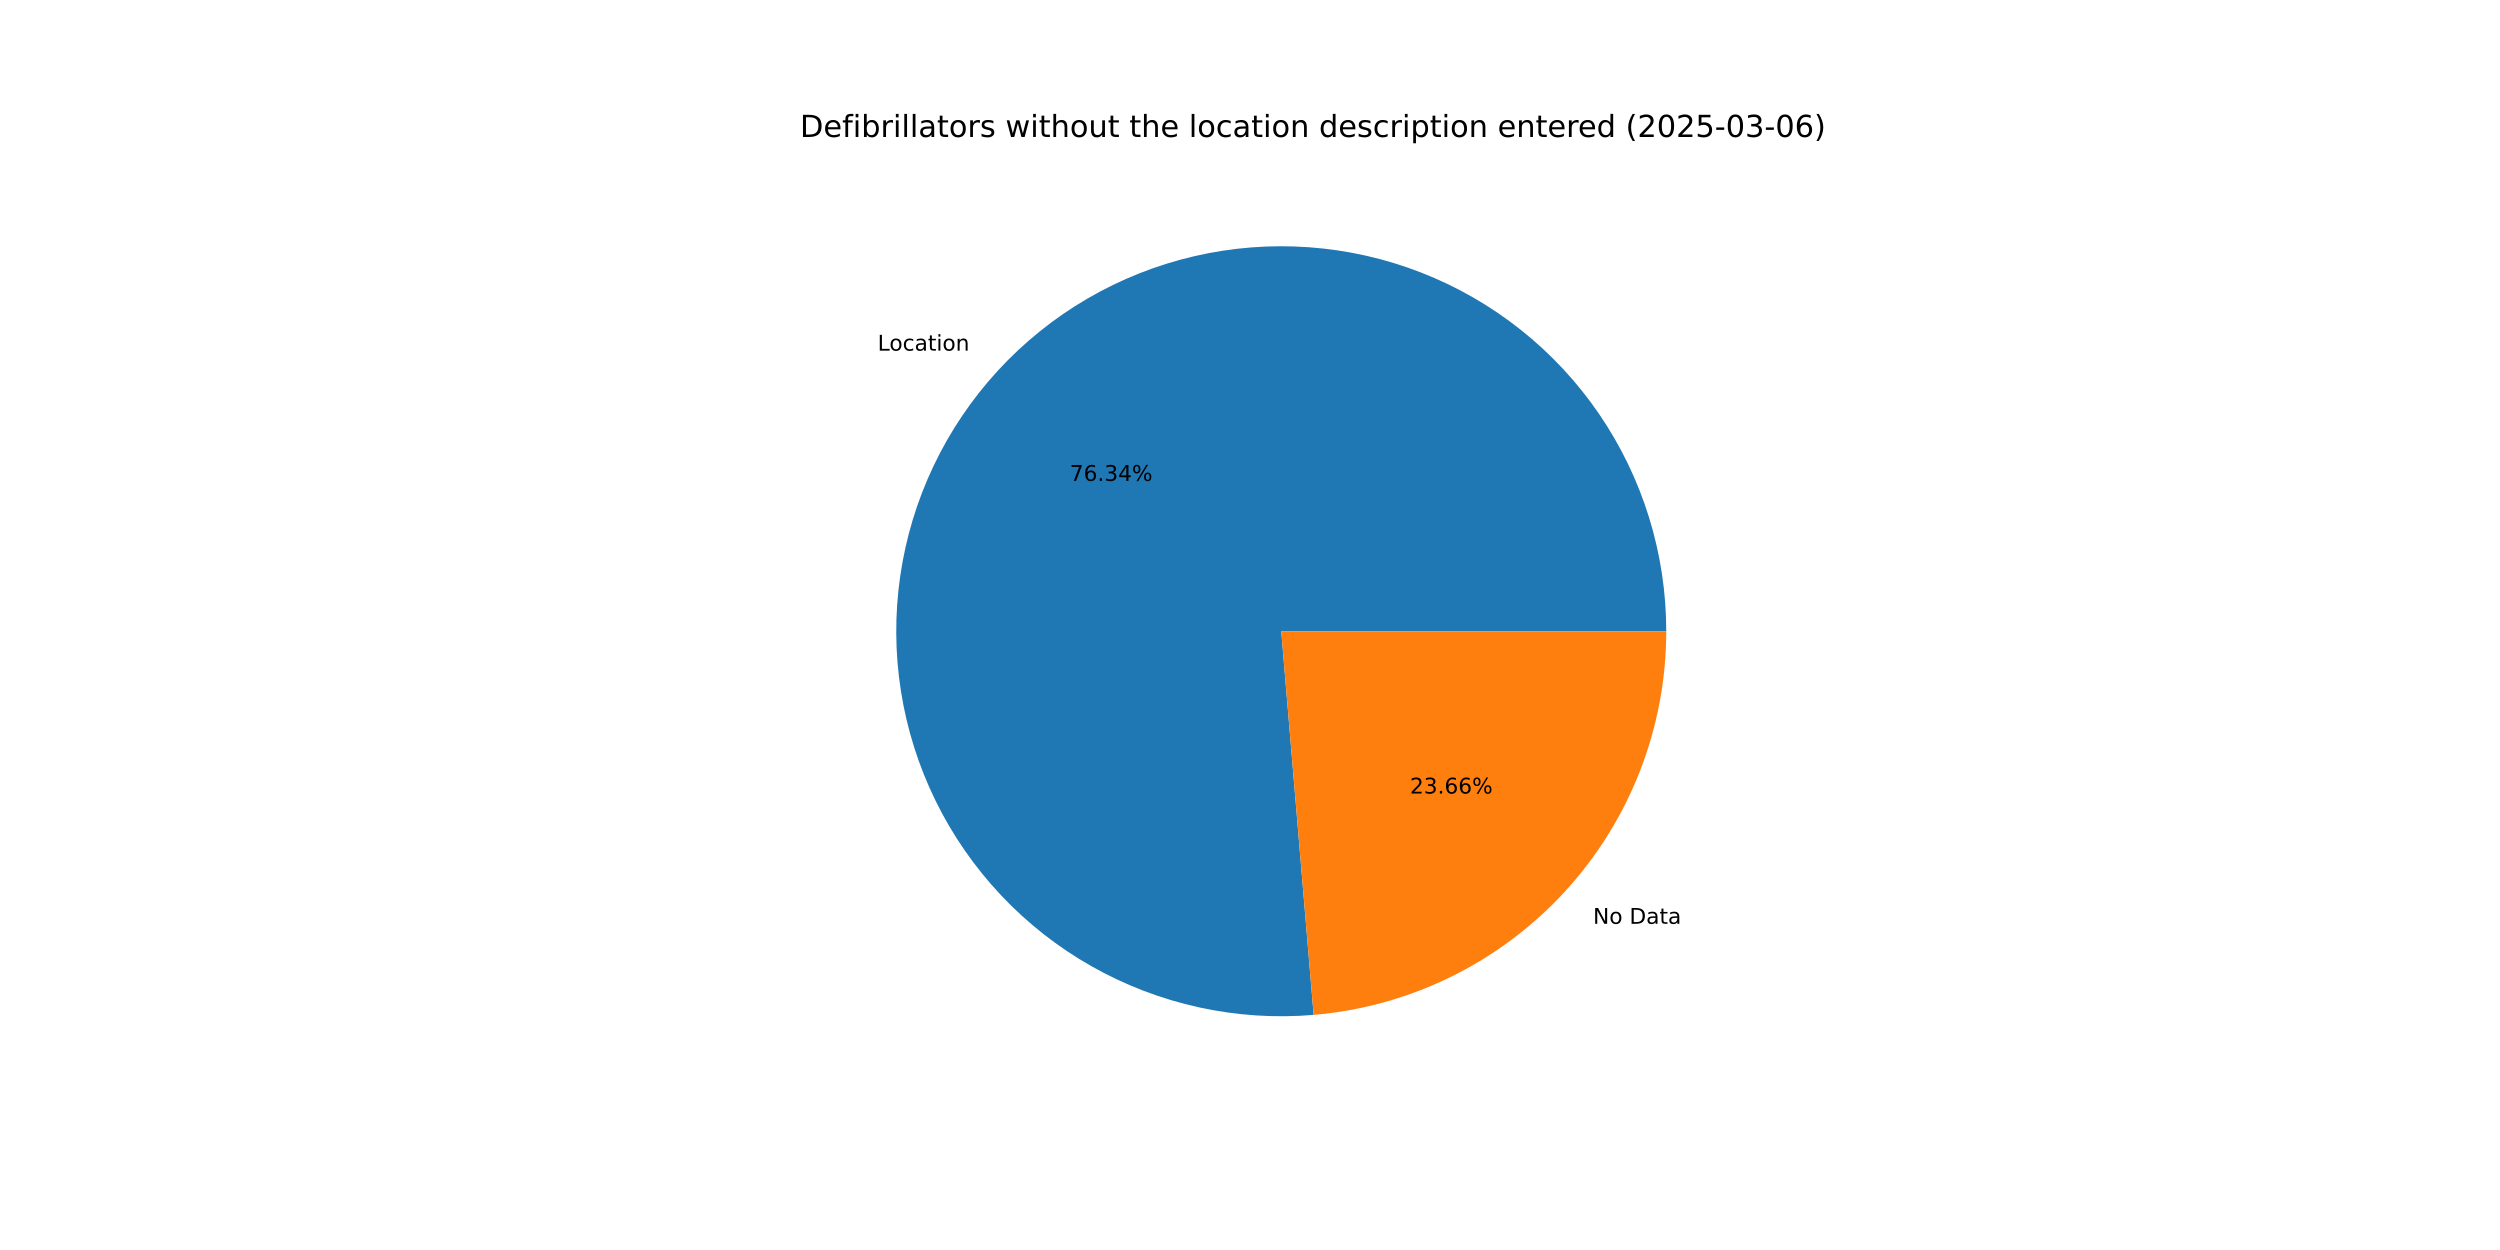
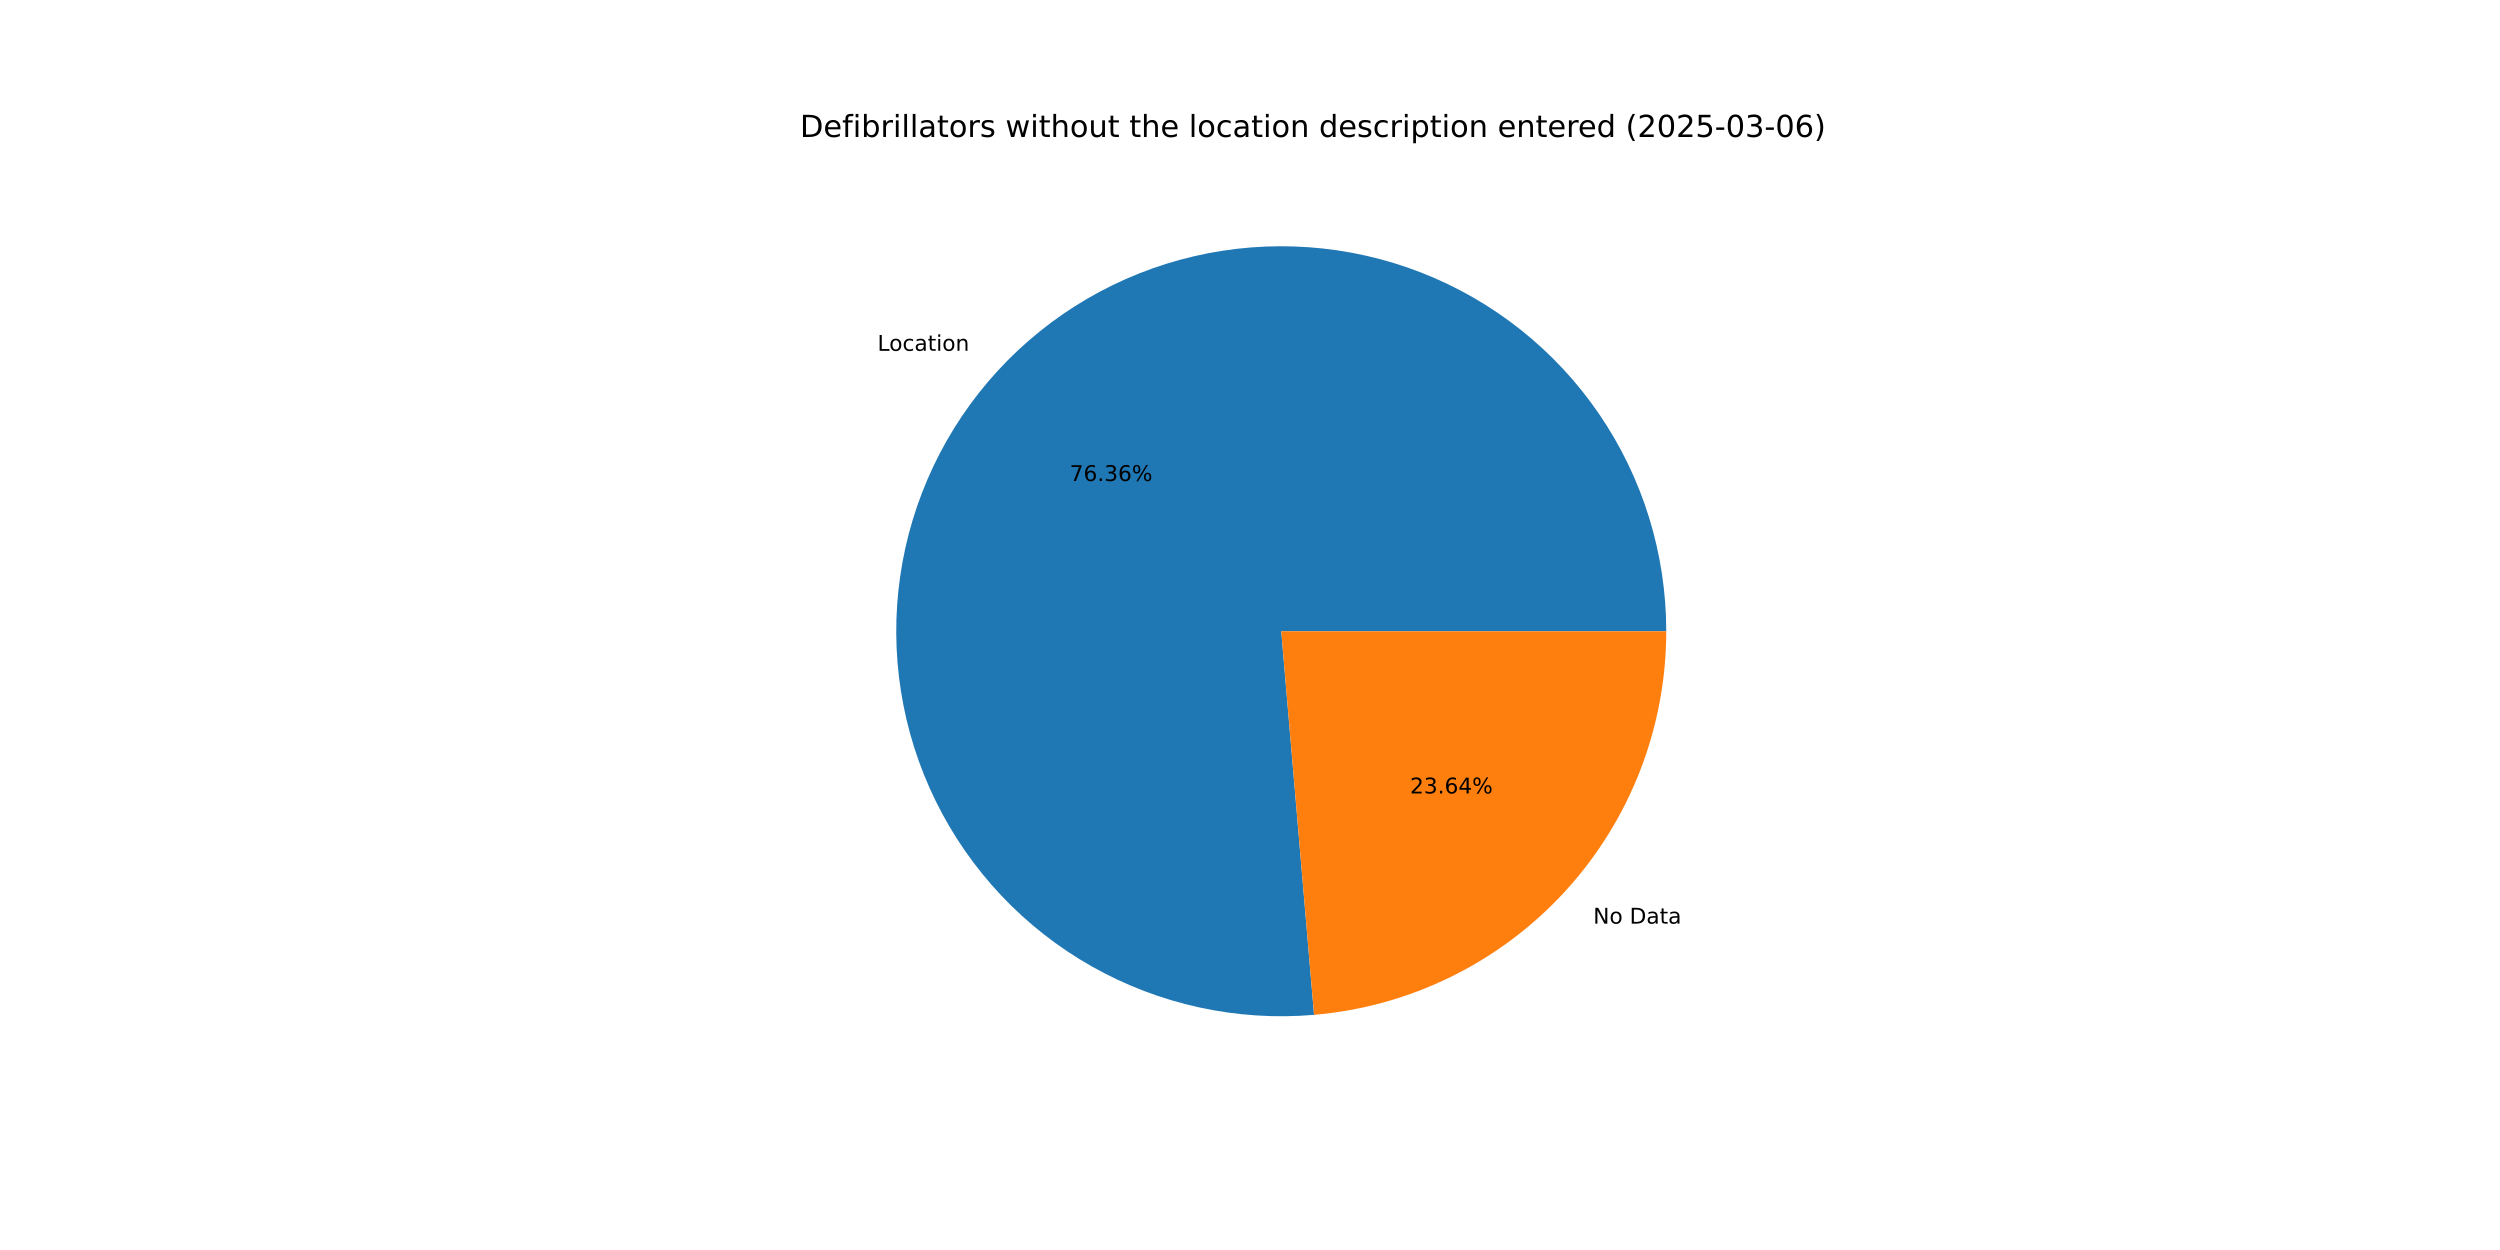
<svg xmlns="http://www.w3.org/2000/svg" xmlns:xlink="http://www.w3.org/1999/xlink" width="1152pt" height="576pt" viewBox="0 0 1152 576" version="1.1">
  <defs>
    <style type="text/css">*{stroke-linejoin: round; stroke-linecap: butt}</style>
  </defs>
  <g id="figure_1">
    <g id="patch_1">
      <path d="M 0 576  L 1152 576  L 1152 0  L 0 0  z " style="fill: #ffffff" />
    </g>
    <g id="axes_1">
      <g id="patch_2">
-         <path d="M 767.808 290.88  C 767.808 273.119 765.141 255.457 759.895 238.488  C 754.65 221.519 746.886 205.433 736.864 190.77  C 726.841 176.107 714.673 163.031 700.767 151.982  C 686.861 140.932 671.374 132.033 654.825 125.583  C 638.276 119.133 620.852 115.205 603.137 113.93  C 585.421 112.655 567.614 114.047 550.312 118.061  C 533.01 122.074 516.408 128.663 501.063 137.607  C 485.718 146.551 471.803 157.749 459.784 170.826  C 447.764 183.903 437.777 198.711 430.155 214.754  C 422.534 230.797 417.364 247.894 414.821 265.473  C 412.277 283.051 412.388 300.912 415.149 318.457  C 417.909 336.003 423.29 353.035 431.109 368.982  C 438.928 384.93 449.098 399.613 461.279 412.54  C 473.459 425.468 487.512 436.493 502.966 445.246  C 518.421 454 535.102 460.383 552.453 464.182  C 569.803 467.981 587.626 469.153 605.325 467.659  L 590.4 290.88  z " style="fill: #1f77b4" />
+         <path d="M 767.808 290.88  C 767.808 273.114 765.139 255.449 759.892 238.477  C 754.644 221.504 746.877 205.415 736.85 190.75  C 726.823 176.084 714.649 163.008 700.738 151.959  C 686.827 140.91 671.334 132.012 654.779 125.565  C 638.225 119.119 620.796 115.195 603.075 113.925  C 585.355 112.656 567.545 114.056 550.24 118.077  C 532.936 122.099 516.333 128.697 500.989 137.65  C 485.645 146.604 471.732 157.812 459.717 170.898  C 447.702 183.985 437.721 198.802 430.108 214.854  C 422.495 230.905 417.335 248.01 414.803 265.594  C 412.271 283.178 412.395 301.043 415.17 318.591  C 417.944 336.138 423.339 353.17 431.174 369.114  C 439.008 385.059 449.193 399.737 461.388 412.656  C 473.583 425.576 487.649 436.59 503.115 445.331  C 518.582 454.071 535.274 460.439 552.632 464.221  C 569.991 468.003 587.819 469.157 605.52 467.643  L 590.4 290.88  z " style="fill: #1f77b4" />
      </g>
      <g id="patch_3">
-         <path d="M 605.325 467.659  C 649.621 463.919 690.934 443.663 721.016 410.934  C 751.099 378.204 767.808 335.334 767.808 290.88  L 590.4 290.88  z " style="fill: #ff7f0e" />
+         <path d="M 605.52 467.643  C 649.779 463.857 691.041 443.583 721.083 410.862  C 751.125 378.14 767.808 335.3 767.808 290.88  L 590.4 290.88  z " style="fill: #ff7f0e" />
      </g>
      <g id="matplotlib.axis_1" />
      <g id="matplotlib.axis_2" />
      <g id="text_1">
-         <g transform="translate(404.425 161.5801) scale(0.1 -0.1)">
+         <g transform="translate(404.352 161.6595) scale(0.1 -0.1)">
          <defs>
            <path id="DejaVuSans-4c" d="M 628 4666  L 1259 4666  L 1259 531  L 3531 531  L 3531 0  L 628 0  L 628 4666  z " transform="scale(0.015625)" />
            <path id="DejaVuSans-6f" d="M 1959 3097  Q 1497 3097 1228 2736  Q 959 2375 959 1747  Q 959 1119 1226 758  Q 1494 397 1959 397  Q 2419 397 2687 759  Q 2956 1122 2956 1747  Q 2956 2369 2687 2733  Q 2419 3097 1959 3097  z M 1959 3584  Q 2709 3584 3137 3096  Q 3566 2609 3566 1747  Q 3566 888 3137 398  Q 2709 -91 1959 -91  Q 1206 -91 779 398  Q 353 888 353 1747  Q 353 2609 779 3096  Q 1206 3584 1959 3584  z " transform="scale(0.015625)" />
            <path id="DejaVuSans-63" d="M 3122 3366  L 3122 2828  Q 2878 2963 2633 3030  Q 2388 3097 2138 3097  Q 1578 3097 1268 2742  Q 959 2388 959 1747  Q 959 1106 1268 751  Q 1578 397 2138 397  Q 2388 397 2633 464  Q 2878 531 3122 666  L 3122 134  Q 2881 22 2623 -34  Q 2366 -91 2075 -91  Q 1284 -91 818 406  Q 353 903 353 1747  Q 353 2603 823 3093  Q 1294 3584 2113 3584  Q 2378 3584 2631 3529  Q 2884 3475 3122 3366  z " transform="scale(0.015625)" />
            <path id="DejaVuSans-61" d="M 2194 1759  Q 1497 1759 1228 1600  Q 959 1441 959 1056  Q 959 750 1161 570  Q 1363 391 1709 391  Q 2188 391 2477 730  Q 2766 1069 2766 1631  L 2766 1759  L 2194 1759  z M 3341 1997  L 3341 0  L 2766 0  L 2766 531  Q 2569 213 2275 61  Q 1981 -91 1556 -91  Q 1019 -91 701 211  Q 384 513 384 1019  Q 384 1609 779 1909  Q 1175 2209 1959 2209  L 2766 2209  L 2766 2266  Q 2766 2663 2505 2880  Q 2244 3097 1772 3097  Q 1472 3097 1187 3025  Q 903 2953 641 2809  L 641 3341  Q 956 3463 1253 3523  Q 1550 3584 1831 3584  Q 2591 3584 2966 3190  Q 3341 2797 3341 1997  z " transform="scale(0.015625)" />
            <path id="DejaVuSans-74" d="M 1172 4494  L 1172 3500  L 2356 3500  L 2356 3053  L 1172 3053  L 1172 1153  Q 1172 725 1289 603  Q 1406 481 1766 481  L 2356 481  L 2356 0  L 1766 0  Q 1100 0 847 248  Q 594 497 594 1153  L 594 3053  L 172 3053  L 172 3500  L 594 3500  L 594 4494  L 1172 4494  z " transform="scale(0.015625)" />
            <path id="DejaVuSans-69" d="M 603 3500  L 1178 3500  L 1178 0  L 603 0  L 603 3500  z M 603 4863  L 1178 4863  L 1178 4134  L 603 4134  L 603 4863  z " transform="scale(0.015625)" />
            <path id="DejaVuSans-6e" d="M 3513 2113  L 3513 0  L 2938 0  L 2938 2094  Q 2938 2591 2744 2837  Q 2550 3084 2163 3084  Q 1697 3084 1428 2787  Q 1159 2491 1159 1978  L 1159 0  L 581 0  L 581 3500  L 1159 3500  L 1159 2956  Q 1366 3272 1645 3428  Q 1925 3584 2291 3584  Q 2894 3584 3203 3211  Q 3513 2838 3513 2113  z " transform="scale(0.015625)" />
          </defs>
          <use xlink:href="#DejaVuSans-4c" />
          <use xlink:href="#DejaVuSans-6f" x="53.963" />
          <use xlink:href="#DejaVuSans-63" x="115.145" />
          <use xlink:href="#DejaVuSans-61" x="170.125" />
          <use xlink:href="#DejaVuSans-74" x="231.404" />
          <use xlink:href="#DejaVuSans-69" x="270.613" />
          <use xlink:href="#DejaVuSans-6f" x="298.396" />
          <use xlink:href="#DejaVuSans-6e" x="359.578" />
        </g>
      </g>
      <g id="text_2">
-         <g transform="translate(492.9653 221.6071) scale(0.1 -0.1)">
+         <g transform="translate(492.9255 221.6504) scale(0.1 -0.1)">
          <defs>
            <path id="DejaVuSans-37" d="M 525 4666  L 3525 4666  L 3525 4397  L 1831 0  L 1172 0  L 2766 4134  L 525 4134  L 525 4666  z " transform="scale(0.015625)" />
            <path id="DejaVuSans-36" d="M 2113 2584  Q 1688 2584 1439 2293  Q 1191 2003 1191 1497  Q 1191 994 1439 701  Q 1688 409 2113 409  Q 2538 409 2786 701  Q 3034 994 3034 1497  Q 3034 2003 2786 2293  Q 2538 2584 2113 2584  z M 3366 4563  L 3366 3988  Q 3128 4100 2886 4159  Q 2644 4219 2406 4219  Q 1781 4219 1451 3797  Q 1122 3375 1075 2522  Q 1259 2794 1537 2939  Q 1816 3084 2150 3084  Q 2853 3084 3261 2657  Q 3669 2231 3669 1497  Q 3669 778 3244 343  Q 2819 -91 2113 -91  Q 1303 -91 875 529  Q 447 1150 447 2328  Q 447 3434 972 4092  Q 1497 4750 2381 4750  Q 2619 4750 2861 4703  Q 3103 4656 3366 4563  z " transform="scale(0.015625)" />
            <path id="DejaVuSans-2e" d="M 684 794  L 1344 794  L 1344 0  L 684 0  L 684 794  z " transform="scale(0.015625)" />
            <path id="DejaVuSans-33" d="M 2597 2516  Q 3050 2419 3304 2112  Q 3559 1806 3559 1356  Q 3559 666 3084 287  Q 2609 -91 1734 -91  Q 1441 -91 1130 -33  Q 819 25 488 141  L 488 750  Q 750 597 1062 519  Q 1375 441 1716 441  Q 2309 441 2620 675  Q 2931 909 2931 1356  Q 2931 1769 2642 2001  Q 2353 2234 1838 2234  L 1294 2234  L 1294 2753  L 1863 2753  Q 2328 2753 2575 2939  Q 2822 3125 2822 3475  Q 2822 3834 2567 4026  Q 2313 4219 1838 4219  Q 1578 4219 1281 4162  Q 984 4106 628 3988  L 628 4550  Q 988 4650 1302 4700  Q 1616 4750 1894 4750  Q 2613 4750 3031 4423  Q 3450 4097 3450 3541  Q 3450 3153 3228 2886  Q 3006 2619 2597 2516  z " transform="scale(0.015625)" />
-             <path id="DejaVuSans-34" d="M 2419 4116  L 825 1625  L 2419 1625  L 2419 4116  z M 2253 4666  L 3047 4666  L 3047 1625  L 3713 1625  L 3713 1100  L 3047 1100  L 3047 0  L 2419 0  L 2419 1100  L 313 1100  L 313 1709  L 2253 4666  z " transform="scale(0.015625)" />
            <path id="DejaVuSans-25" d="M 4653 2053  Q 4381 2053 4226 1822  Q 4072 1591 4072 1178  Q 4072 772 4226 539  Q 4381 306 4653 306  Q 4919 306 5073 539  Q 5228 772 5228 1178  Q 5228 1588 5073 1820  Q 4919 2053 4653 2053  z M 4653 2450  Q 5147 2450 5437 2106  Q 5728 1763 5728 1178  Q 5728 594 5436 251  Q 5144 -91 4653 -91  Q 4153 -91 3862 251  Q 3572 594 3572 1178  Q 3572 1766 3864 2108  Q 4156 2450 4653 2450  z M 1428 4353  Q 1159 4353 1004 4120  Q 850 3888 850 3481  Q 850 3069 1003 2837  Q 1156 2606 1428 2606  Q 1700 2606 1854 2837  Q 2009 3069 2009 3481  Q 2009 3884 1853 4118  Q 1697 4353 1428 4353  z M 4250 4750  L 4750 4750  L 1831 -91  L 1331 -91  L 4250 4750  z M 1428 4750  Q 1922 4750 2215 4408  Q 2509 4066 2509 3481  Q 2509 2891 2217 2550  Q 1925 2209 1428 2209  Q 931 2209 642 2551  Q 353 2894 353 3481  Q 353 4063 643 4406  Q 934 4750 1428 4750  z " transform="scale(0.015625)" />
          </defs>
          <use xlink:href="#DejaVuSans-37" />
          <use xlink:href="#DejaVuSans-36" x="63.623" />
          <use xlink:href="#DejaVuSans-2e" x="127.246" />
          <use xlink:href="#DejaVuSans-33" x="159.033" />
-           <use xlink:href="#DejaVuSans-34" x="222.656" />
+           <use xlink:href="#DejaVuSans-36" x="222.656" />
          <use xlink:href="#DejaVuSans-25" x="286.279" />
        </g>
      </g>
      <g id="text_3">
-         <g transform="translate(734.0782 425.6986) scale(0.1 -0.1)">
+         <g transform="translate(734.1511 425.6192) scale(0.1 -0.1)">
          <defs>
            <path id="DejaVuSans-4e" d="M 628 4666  L 1478 4666  L 3547 763  L 3547 4666  L 4159 4666  L 4159 0  L 3309 0  L 1241 3903  L 1241 0  L 628 0  L 628 4666  z " transform="scale(0.015625)" />
            <path id="DejaVuSans-20" transform="scale(0.015625)" />
            <path id="DejaVuSans-44" d="M 1259 4147  L 1259 519  L 2022 519  Q 2988 519 3436 956  Q 3884 1394 3884 2338  Q 3884 3275 3436 3711  Q 2988 4147 2022 4147  L 1259 4147  z M 628 4666  L 1925 4666  Q 3281 4666 3915 4102  Q 4550 3538 4550 2338  Q 4550 1131 3912 565  Q 3275 0 1925 0  L 628 0  L 628 4666  z " transform="scale(0.015625)" />
          </defs>
          <use xlink:href="#DejaVuSans-4e" />
          <use xlink:href="#DejaVuSans-6f" x="74.805" />
          <use xlink:href="#DejaVuSans-20" x="135.986" />
          <use xlink:href="#DejaVuSans-44" x="167.773" />
          <use xlink:href="#DejaVuSans-61" x="244.775" />
          <use xlink:href="#DejaVuSans-74" x="306.055" />
          <use xlink:href="#DejaVuSans-61" x="345.264" />
        </g>
      </g>
      <g id="text_4">
-         <g transform="translate(649.7051 365.6717) scale(0.1 -0.1)">
+         <g transform="translate(649.7449 365.6284) scale(0.1 -0.1)">
          <defs>
            <path id="DejaVuSans-32" d="M 1228 531  L 3431 531  L 3431 0  L 469 0  L 469 531  Q 828 903 1448 1529  Q 2069 2156 2228 2338  Q 2531 2678 2651 2914  Q 2772 3150 2772 3378  Q 2772 3750 2511 3984  Q 2250 4219 1831 4219  Q 1534 4219 1204 4116  Q 875 4013 500 3803  L 500 4441  Q 881 4594 1212 4672  Q 1544 4750 1819 4750  Q 2544 4750 2975 4387  Q 3406 4025 3406 3419  Q 3406 3131 3298 2873  Q 3191 2616 2906 2266  Q 2828 2175 2409 1742  Q 1991 1309 1228 531  z " transform="scale(0.015625)" />
+             <path id="DejaVuSans-34" d="M 2419 4116  L 825 1625  L 2419 1625  L 2419 4116  z M 2253 4666  L 3047 4666  L 3047 1625  L 3713 1625  L 3713 1100  L 3047 1100  L 3047 0  L 2419 0  L 2419 1100  L 313 1100  L 313 1709  L 2253 4666  z " transform="scale(0.015625)" />
          </defs>
          <use xlink:href="#DejaVuSans-32" />
          <use xlink:href="#DejaVuSans-33" x="63.623" />
          <use xlink:href="#DejaVuSans-2e" x="127.246" />
          <use xlink:href="#DejaVuSans-36" x="159.033" />
-           <use xlink:href="#DejaVuSans-36" x="222.656" />
+           <use xlink:href="#DejaVuSans-34" x="222.656" />
          <use xlink:href="#DejaVuSans-25" x="286.279" />
        </g>
      </g>
      <g id="text_5">
        <g transform="translate(368.64 63.12) scale(0.14 -0.14)">
          <defs>
            <path id="DejaVuSans-65" d="M 3597 1894  L 3597 1613  L 953 1613  Q 991 1019 1311 708  Q 1631 397 2203 397  Q 2534 397 2845 478  Q 3156 559 3463 722  L 3463 178  Q 3153 47 2828 -22  Q 2503 -91 2169 -91  Q 1331 -91 842 396  Q 353 884 353 1716  Q 353 2575 817 3079  Q 1281 3584 2069 3584  Q 2775 3584 3186 3129  Q 3597 2675 3597 1894  z M 3022 2063  Q 3016 2534 2758 2815  Q 2500 3097 2075 3097  Q 1594 3097 1305 2825  Q 1016 2553 972 2059  L 3022 2063  z " transform="scale(0.015625)" />
            <path id="DejaVuSans-66" d="M 2375 4863  L 2375 4384  L 1825 4384  Q 1516 4384 1395 4259  Q 1275 4134 1275 3809  L 1275 3500  L 2222 3500  L 2222 3053  L 1275 3053  L 1275 0  L 697 0  L 697 3053  L 147 3053  L 147 3500  L 697 3500  L 697 3744  Q 697 4328 969 4595  Q 1241 4863 1831 4863  L 2375 4863  z " transform="scale(0.015625)" />
            <path id="DejaVuSans-62" d="M 3116 1747  Q 3116 2381 2855 2742  Q 2594 3103 2138 3103  Q 1681 3103 1420 2742  Q 1159 2381 1159 1747  Q 1159 1113 1420 752  Q 1681 391 2138 391  Q 2594 391 2855 752  Q 3116 1113 3116 1747  z M 1159 2969  Q 1341 3281 1617 3432  Q 1894 3584 2278 3584  Q 2916 3584 3314 3078  Q 3713 2572 3713 1747  Q 3713 922 3314 415  Q 2916 -91 2278 -91  Q 1894 -91 1617 61  Q 1341 213 1159 525  L 1159 0  L 581 0  L 581 4863  L 1159 4863  L 1159 2969  z " transform="scale(0.015625)" />
            <path id="DejaVuSans-72" d="M 2631 2963  Q 2534 3019 2420 3045  Q 2306 3072 2169 3072  Q 1681 3072 1420 2755  Q 1159 2438 1159 1844  L 1159 0  L 581 0  L 581 3500  L 1159 3500  L 1159 2956  Q 1341 3275 1631 3429  Q 1922 3584 2338 3584  Q 2397 3584 2469 3576  Q 2541 3569 2628 3553  L 2631 2963  z " transform="scale(0.015625)" />
            <path id="DejaVuSans-6c" d="M 603 4863  L 1178 4863  L 1178 0  L 603 0  L 603 4863  z " transform="scale(0.015625)" />
            <path id="DejaVuSans-73" d="M 2834 3397  L 2834 2853  Q 2591 2978 2328 3040  Q 2066 3103 1784 3103  Q 1356 3103 1142 2972  Q 928 2841 928 2578  Q 928 2378 1081 2264  Q 1234 2150 1697 2047  L 1894 2003  Q 2506 1872 2764 1633  Q 3022 1394 3022 966  Q 3022 478 2636 193  Q 2250 -91 1575 -91  Q 1294 -91 989 -36  Q 684 19 347 128  L 347 722  Q 666 556 975 473  Q 1284 391 1588 391  Q 1994 391 2212 530  Q 2431 669 2431 922  Q 2431 1156 2273 1281  Q 2116 1406 1581 1522  L 1381 1569  Q 847 1681 609 1914  Q 372 2147 372 2553  Q 372 3047 722 3315  Q 1072 3584 1716 3584  Q 2034 3584 2315 3537  Q 2597 3491 2834 3397  z " transform="scale(0.015625)" />
            <path id="DejaVuSans-77" d="M 269 3500  L 844 3500  L 1563 769  L 2278 3500  L 2956 3500  L 3675 769  L 4391 3500  L 4966 3500  L 4050 0  L 3372 0  L 2619 2869  L 1863 0  L 1184 0  L 269 3500  z " transform="scale(0.015625)" />
            <path id="DejaVuSans-68" d="M 3513 2113  L 3513 0  L 2938 0  L 2938 2094  Q 2938 2591 2744 2837  Q 2550 3084 2163 3084  Q 1697 3084 1428 2787  Q 1159 2491 1159 1978  L 1159 0  L 581 0  L 581 4863  L 1159 4863  L 1159 2956  Q 1366 3272 1645 3428  Q 1925 3584 2291 3584  Q 2894 3584 3203 3211  Q 3513 2838 3513 2113  z " transform="scale(0.015625)" />
            <path id="DejaVuSans-75" d="M 544 1381  L 544 3500  L 1119 3500  L 1119 1403  Q 1119 906 1312 657  Q 1506 409 1894 409  Q 2359 409 2629 706  Q 2900 1003 2900 1516  L 2900 3500  L 3475 3500  L 3475 0  L 2900 0  L 2900 538  Q 2691 219 2414 64  Q 2138 -91 1772 -91  Q 1169 -91 856 284  Q 544 659 544 1381  z M 1991 3584  L 1991 3584  z " transform="scale(0.015625)" />
            <path id="DejaVuSans-64" d="M 2906 2969  L 2906 4863  L 3481 4863  L 3481 0  L 2906 0  L 2906 525  Q 2725 213 2448 61  Q 2172 -91 1784 -91  Q 1150 -91 751 415  Q 353 922 353 1747  Q 353 2572 751 3078  Q 1150 3584 1784 3584  Q 2172 3584 2448 3432  Q 2725 3281 2906 2969  z M 947 1747  Q 947 1113 1208 752  Q 1469 391 1925 391  Q 2381 391 2643 752  Q 2906 1113 2906 1747  Q 2906 2381 2643 2742  Q 2381 3103 1925 3103  Q 1469 3103 1208 2742  Q 947 2381 947 1747  z " transform="scale(0.015625)" />
            <path id="DejaVuSans-70" d="M 1159 525  L 1159 -1331  L 581 -1331  L 581 3500  L 1159 3500  L 1159 2969  Q 1341 3281 1617 3432  Q 1894 3584 2278 3584  Q 2916 3584 3314 3078  Q 3713 2572 3713 1747  Q 3713 922 3314 415  Q 2916 -91 2278 -91  Q 1894 -91 1617 61  Q 1341 213 1159 525  z M 3116 1747  Q 3116 2381 2855 2742  Q 2594 3103 2138 3103  Q 1681 3103 1420 2742  Q 1159 2381 1159 1747  Q 1159 1113 1420 752  Q 1681 391 2138 391  Q 2594 391 2855 752  Q 3116 1113 3116 1747  z " transform="scale(0.015625)" />
            <path id="DejaVuSans-28" d="M 1984 4856  Q 1566 4138 1362 3434  Q 1159 2731 1159 2009  Q 1159 1288 1364 580  Q 1569 -128 1984 -844  L 1484 -844  Q 1016 -109 783 600  Q 550 1309 550 2009  Q 550 2706 781 3412  Q 1013 4119 1484 4856  L 1984 4856  z " transform="scale(0.015625)" />
            <path id="DejaVuSans-30" d="M 2034 4250  Q 1547 4250 1301 3770  Q 1056 3291 1056 2328  Q 1056 1369 1301 889  Q 1547 409 2034 409  Q 2525 409 2770 889  Q 3016 1369 3016 2328  Q 3016 3291 2770 3770  Q 2525 4250 2034 4250  z M 2034 4750  Q 2819 4750 3233 4129  Q 3647 3509 3647 2328  Q 3647 1150 3233 529  Q 2819 -91 2034 -91  Q 1250 -91 836 529  Q 422 1150 422 2328  Q 422 3509 836 4129  Q 1250 4750 2034 4750  z " transform="scale(0.015625)" />
            <path id="DejaVuSans-35" d="M 691 4666  L 3169 4666  L 3169 4134  L 1269 4134  L 1269 2991  Q 1406 3038 1543 3061  Q 1681 3084 1819 3084  Q 2600 3084 3056 2656  Q 3513 2228 3513 1497  Q 3513 744 3044 326  Q 2575 -91 1722 -91  Q 1428 -91 1123 -41  Q 819 9 494 109  L 494 744  Q 775 591 1075 516  Q 1375 441 1709 441  Q 2250 441 2565 725  Q 2881 1009 2881 1497  Q 2881 1984 2565 2268  Q 2250 2553 1709 2553  Q 1456 2553 1204 2497  Q 953 2441 691 2322  L 691 4666  z " transform="scale(0.015625)" />
            <path id="DejaVuSans-2d" d="M 313 2009  L 1997 2009  L 1997 1497  L 313 1497  L 313 2009  z " transform="scale(0.015625)" />
            <path id="DejaVuSans-29" d="M 513 4856  L 1013 4856  Q 1481 4119 1714 3412  Q 1947 2706 1947 2009  Q 1947 1309 1714 600  Q 1481 -109 1013 -844  L 513 -844  Q 928 -128 1133 580  Q 1338 1288 1338 2009  Q 1338 2731 1133 3434  Q 928 4138 513 4856  z " transform="scale(0.015625)" />
          </defs>
          <use xlink:href="#DejaVuSans-44" />
          <use xlink:href="#DejaVuSans-65" x="77.002" />
          <use xlink:href="#DejaVuSans-66" x="138.525" />
          <use xlink:href="#DejaVuSans-69" x="173.73" />
          <use xlink:href="#DejaVuSans-62" x="201.514" />
          <use xlink:href="#DejaVuSans-72" x="264.99" />
          <use xlink:href="#DejaVuSans-69" x="306.104" />
          <use xlink:href="#DejaVuSans-6c" x="333.887" />
          <use xlink:href="#DejaVuSans-6c" x="361.67" />
          <use xlink:href="#DejaVuSans-61" x="389.453" />
          <use xlink:href="#DejaVuSans-74" x="450.732" />
          <use xlink:href="#DejaVuSans-6f" x="489.941" />
          <use xlink:href="#DejaVuSans-72" x="551.123" />
          <use xlink:href="#DejaVuSans-73" x="592.236" />
          <use xlink:href="#DejaVuSans-20" x="644.336" />
          <use xlink:href="#DejaVuSans-77" x="676.123" />
          <use xlink:href="#DejaVuSans-69" x="757.91" />
          <use xlink:href="#DejaVuSans-74" x="785.693" />
          <use xlink:href="#DejaVuSans-68" x="824.902" />
          <use xlink:href="#DejaVuSans-6f" x="888.281" />
          <use xlink:href="#DejaVuSans-75" x="949.463" />
          <use xlink:href="#DejaVuSans-74" x="1012.842" />
          <use xlink:href="#DejaVuSans-20" x="1052.051" />
          <use xlink:href="#DejaVuSans-74" x="1083.838" />
          <use xlink:href="#DejaVuSans-68" x="1123.047" />
          <use xlink:href="#DejaVuSans-65" x="1186.426" />
          <use xlink:href="#DejaVuSans-20" x="1247.949" />
          <use xlink:href="#DejaVuSans-6c" x="1279.736" />
          <use xlink:href="#DejaVuSans-6f" x="1307.52" />
          <use xlink:href="#DejaVuSans-63" x="1368.701" />
          <use xlink:href="#DejaVuSans-61" x="1423.682" />
          <use xlink:href="#DejaVuSans-74" x="1484.961" />
          <use xlink:href="#DejaVuSans-69" x="1524.17" />
          <use xlink:href="#DejaVuSans-6f" x="1551.953" />
          <use xlink:href="#DejaVuSans-6e" x="1613.135" />
          <use xlink:href="#DejaVuSans-20" x="1676.514" />
          <use xlink:href="#DejaVuSans-64" x="1708.301" />
          <use xlink:href="#DejaVuSans-65" x="1771.777" />
          <use xlink:href="#DejaVuSans-73" x="1833.301" />
          <use xlink:href="#DejaVuSans-63" x="1885.4" />
          <use xlink:href="#DejaVuSans-72" x="1940.381" />
          <use xlink:href="#DejaVuSans-69" x="1981.494" />
          <use xlink:href="#DejaVuSans-70" x="2009.277" />
          <use xlink:href="#DejaVuSans-74" x="2072.754" />
          <use xlink:href="#DejaVuSans-69" x="2111.963" />
          <use xlink:href="#DejaVuSans-6f" x="2139.746" />
          <use xlink:href="#DejaVuSans-6e" x="2200.928" />
          <use xlink:href="#DejaVuSans-20" x="2264.307" />
          <use xlink:href="#DejaVuSans-65" x="2296.094" />
          <use xlink:href="#DejaVuSans-6e" x="2357.617" />
          <use xlink:href="#DejaVuSans-74" x="2420.996" />
          <use xlink:href="#DejaVuSans-65" x="2460.205" />
          <use xlink:href="#DejaVuSans-72" x="2521.729" />
          <use xlink:href="#DejaVuSans-65" x="2560.592" />
          <use xlink:href="#DejaVuSans-64" x="2622.115" />
          <use xlink:href="#DejaVuSans-20" x="2685.592" />
          <use xlink:href="#DejaVuSans-28" x="2717.379" />
          <use xlink:href="#DejaVuSans-32" x="2756.393" />
          <use xlink:href="#DejaVuSans-30" x="2820.016" />
          <use xlink:href="#DejaVuSans-32" x="2883.639" />
          <use xlink:href="#DejaVuSans-35" x="2947.262" />
          <use xlink:href="#DejaVuSans-2d" x="3010.885" />
          <use xlink:href="#DejaVuSans-30" x="3046.969" />
          <use xlink:href="#DejaVuSans-33" x="3110.592" />
          <use xlink:href="#DejaVuSans-2d" x="3174.215" />
          <use xlink:href="#DejaVuSans-30" x="3210.299" />
          <use xlink:href="#DejaVuSans-36" x="3273.922" />
          <use xlink:href="#DejaVuSans-29" x="3337.545" />
        </g>
      </g>
    </g>
  </g>
</svg>
